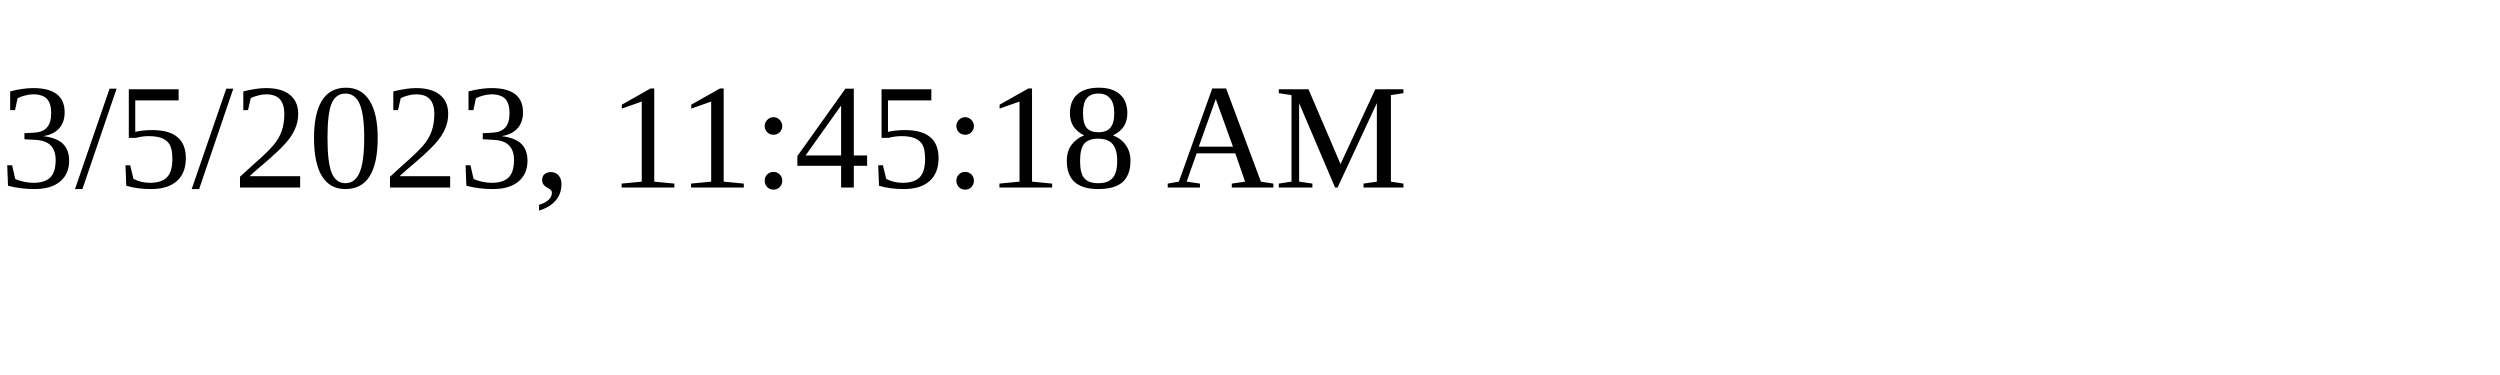
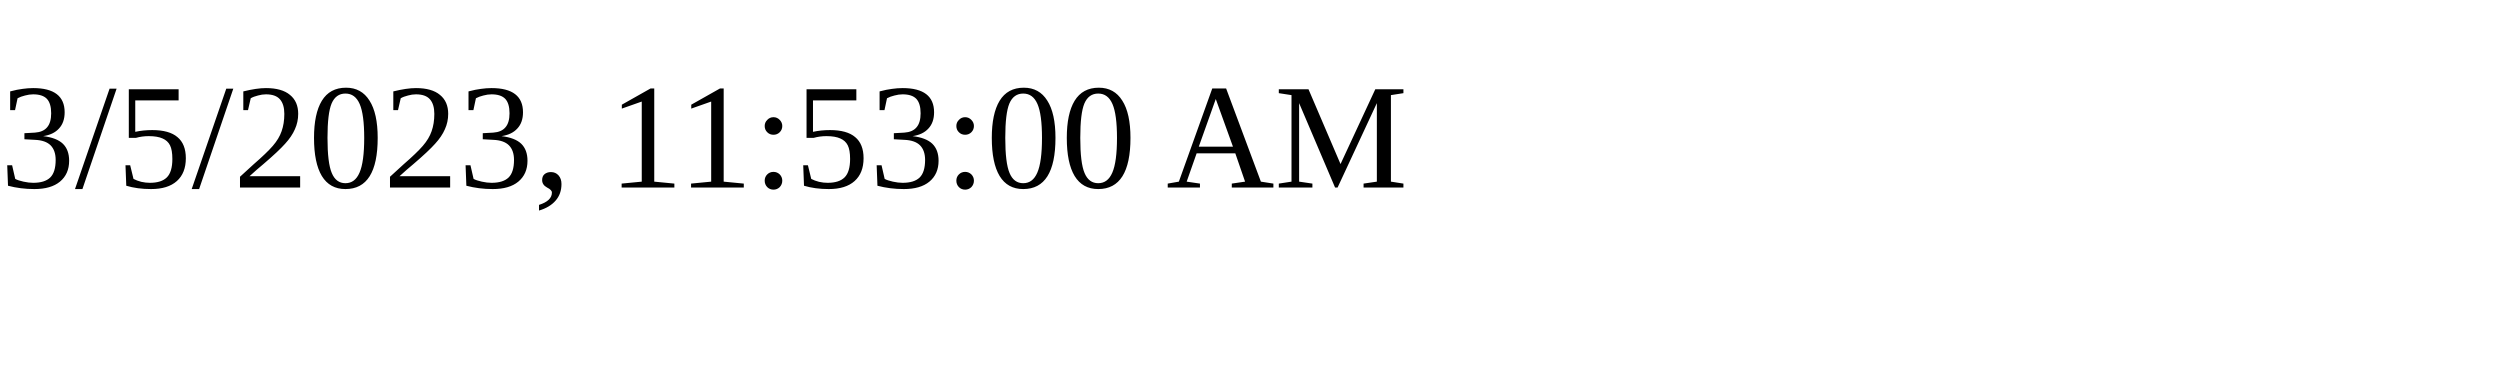
<svg xmlns="http://www.w3.org/2000/svg" height="30" width="200">
-   <text x="0" y="15">3/5/2023, 11:45:18 AM</text>
+   <text x="0" y="15">3/5/2023, 11:53:00 AM</text>
</svg>
